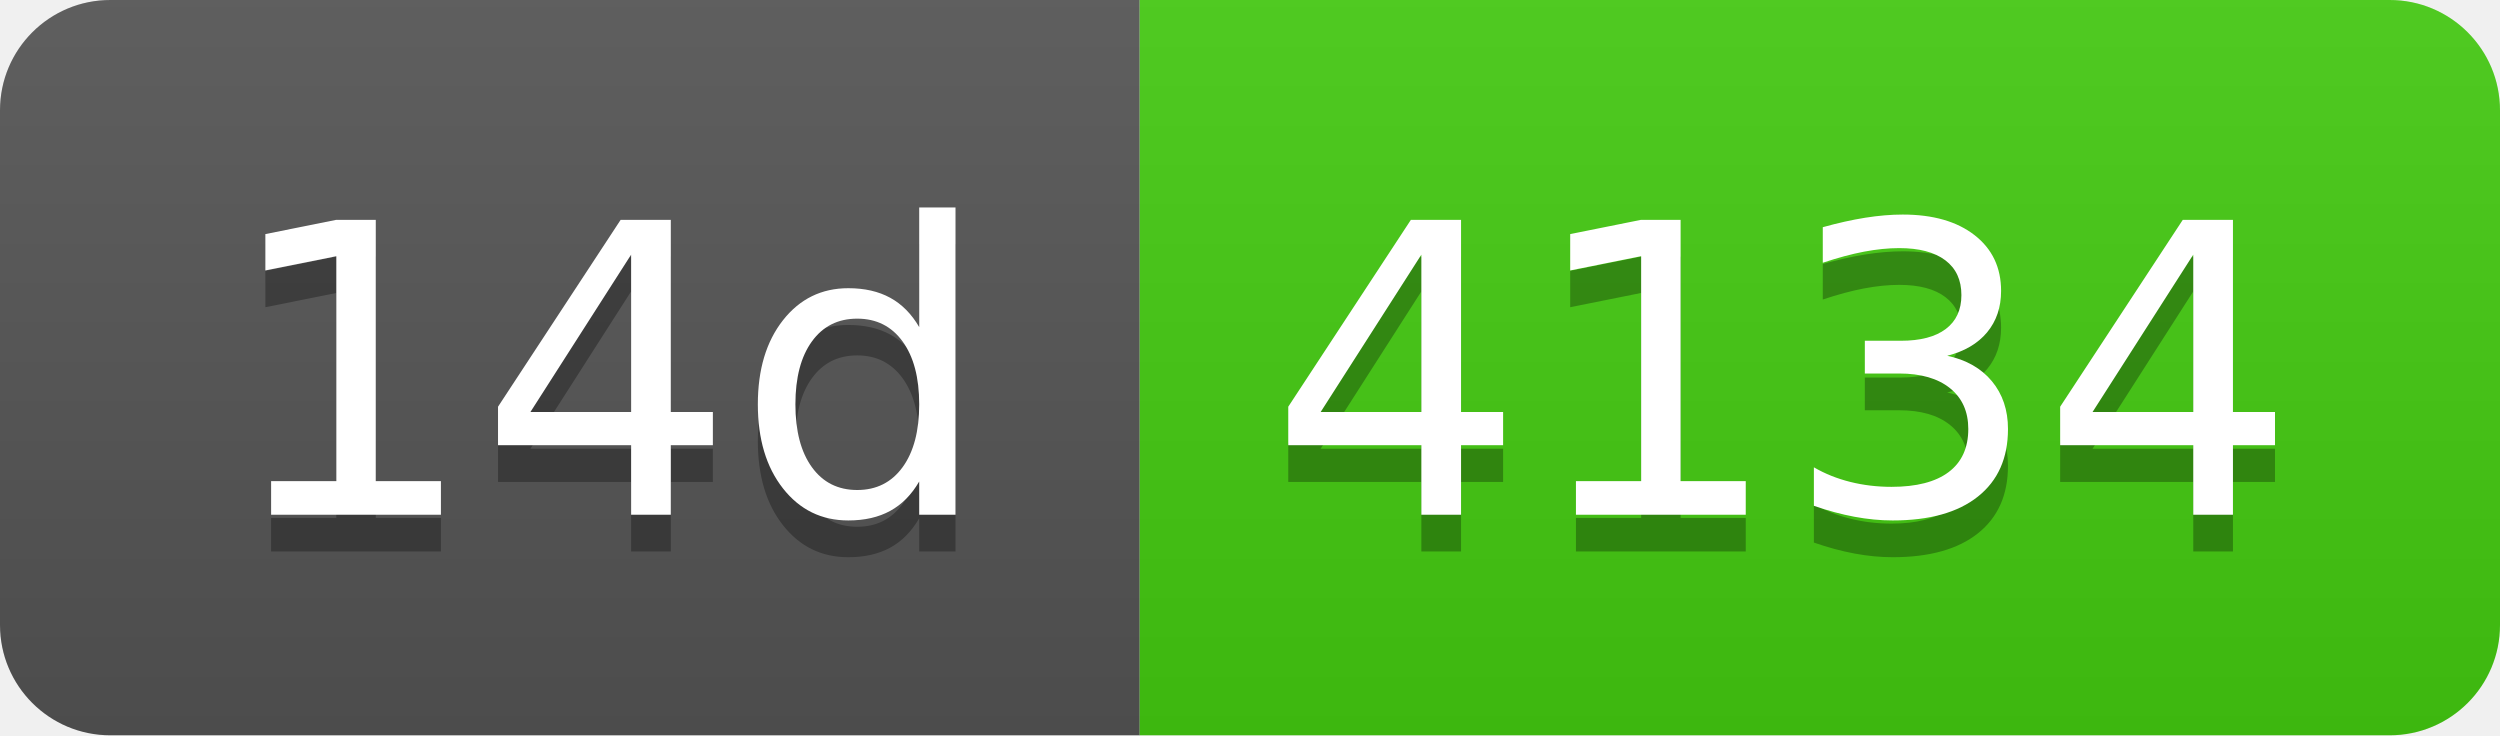
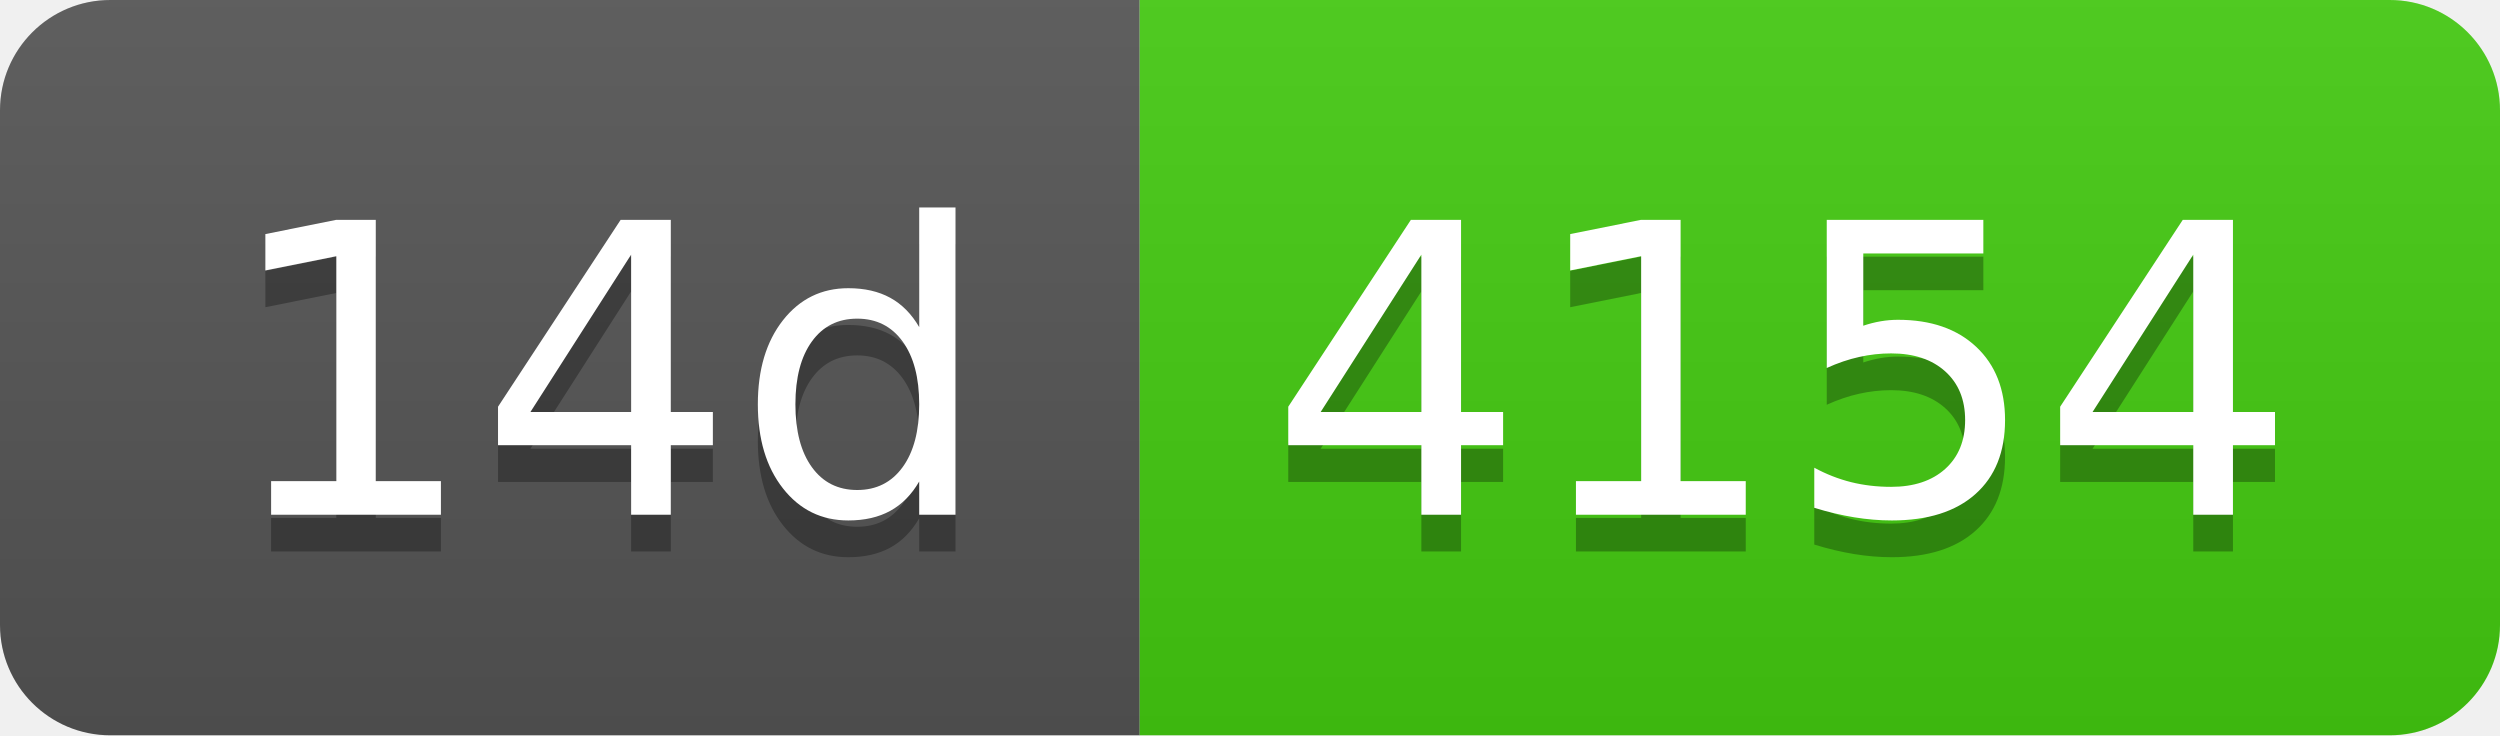
- <svg xmlns="http://www.w3.org/2000/svg" width="68" height="20" role="img" aria-label="14d: 4134">
+ <svg xmlns="http://www.w3.org/2000/svg" width="68" height="20" role="img" aria-label="14d: 4154">
  <linearGradient id="s" x2="0" y2="100%">
    <stop offset="0" stop-color="#bbb" stop-opacity=".1" />
    <stop offset="1" stop-opacity=".1" />
  </linearGradient>
  <clipPath id="r">
    <rect width="68" height="20" rx="3" fill="#fff" />
  </clipPath>
  <g clip-path="url(#r)">
    <rect width="31" height="20" fill="#555" />
    <rect x="31" width="37" height="20" fill="#4c1" />
    <rect width="68" height="20" fill="url(#s)" />
  </g>
  <g fill="#fff" text-anchor="middle" font-family="Verdana,Geneva,DejaVu Sans,sans-serif" text-rendering="geometricPrecision" font-size="110">
    <text aria-hidden="true" x="165" y="150" fill="#010101" fill-opacity=".3" transform="scale(.1)" textLength="210">14d</text>
    <text x="165" y="140" transform="scale(.1)" fill="#fff" textLength="210">14d</text>
-     <text aria-hidden="true" x="485" y="150" fill="#010101" fill-opacity=".3" transform="scale(.1)" textLength="270">4134</text>
-     <text x="485" y="140" transform="scale(.1)" fill="#fff" textLength="270">4134</text>
+     <text aria-hidden="true" x="485" y="150" fill="#010101" fill-opacity=".3" transform="scale(.1)" textLength="270">4154</text>
+     <text x="485" y="140" transform="scale(.1)" fill="#fff" textLength="270">4154</text>
  </g>
</svg>
